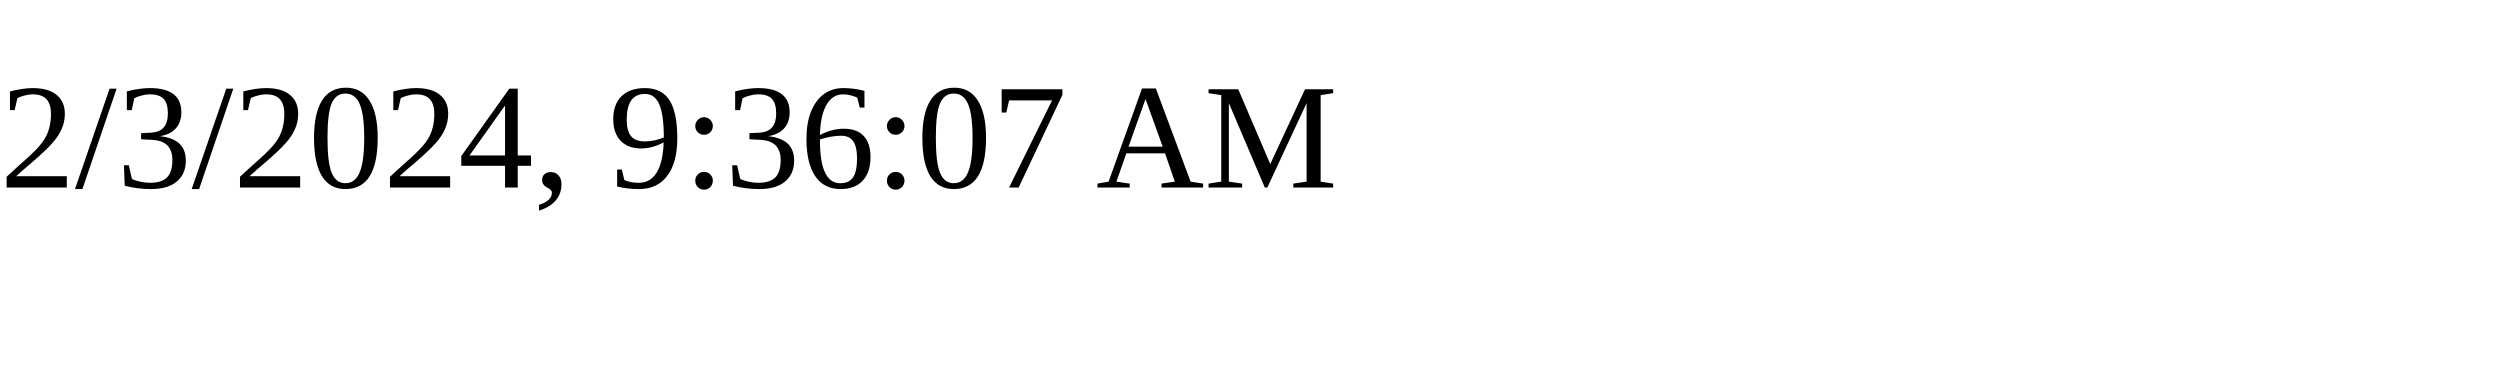
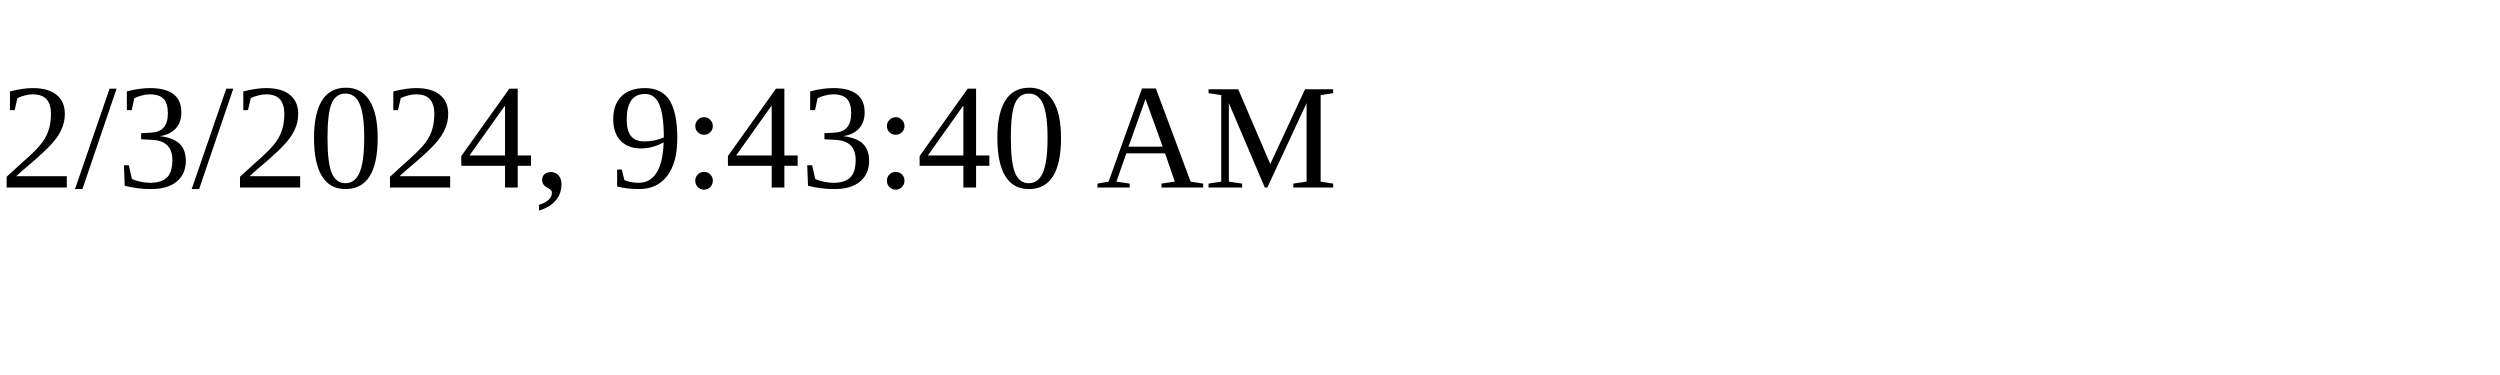
<svg xmlns="http://www.w3.org/2000/svg" height="30" width="200">
-   <text x="0" y="15">2/3/2024, 9:36:07 AM</text>
+   <text x="0" y="15">2/3/2024, 9:43:40 AM</text>
</svg>
